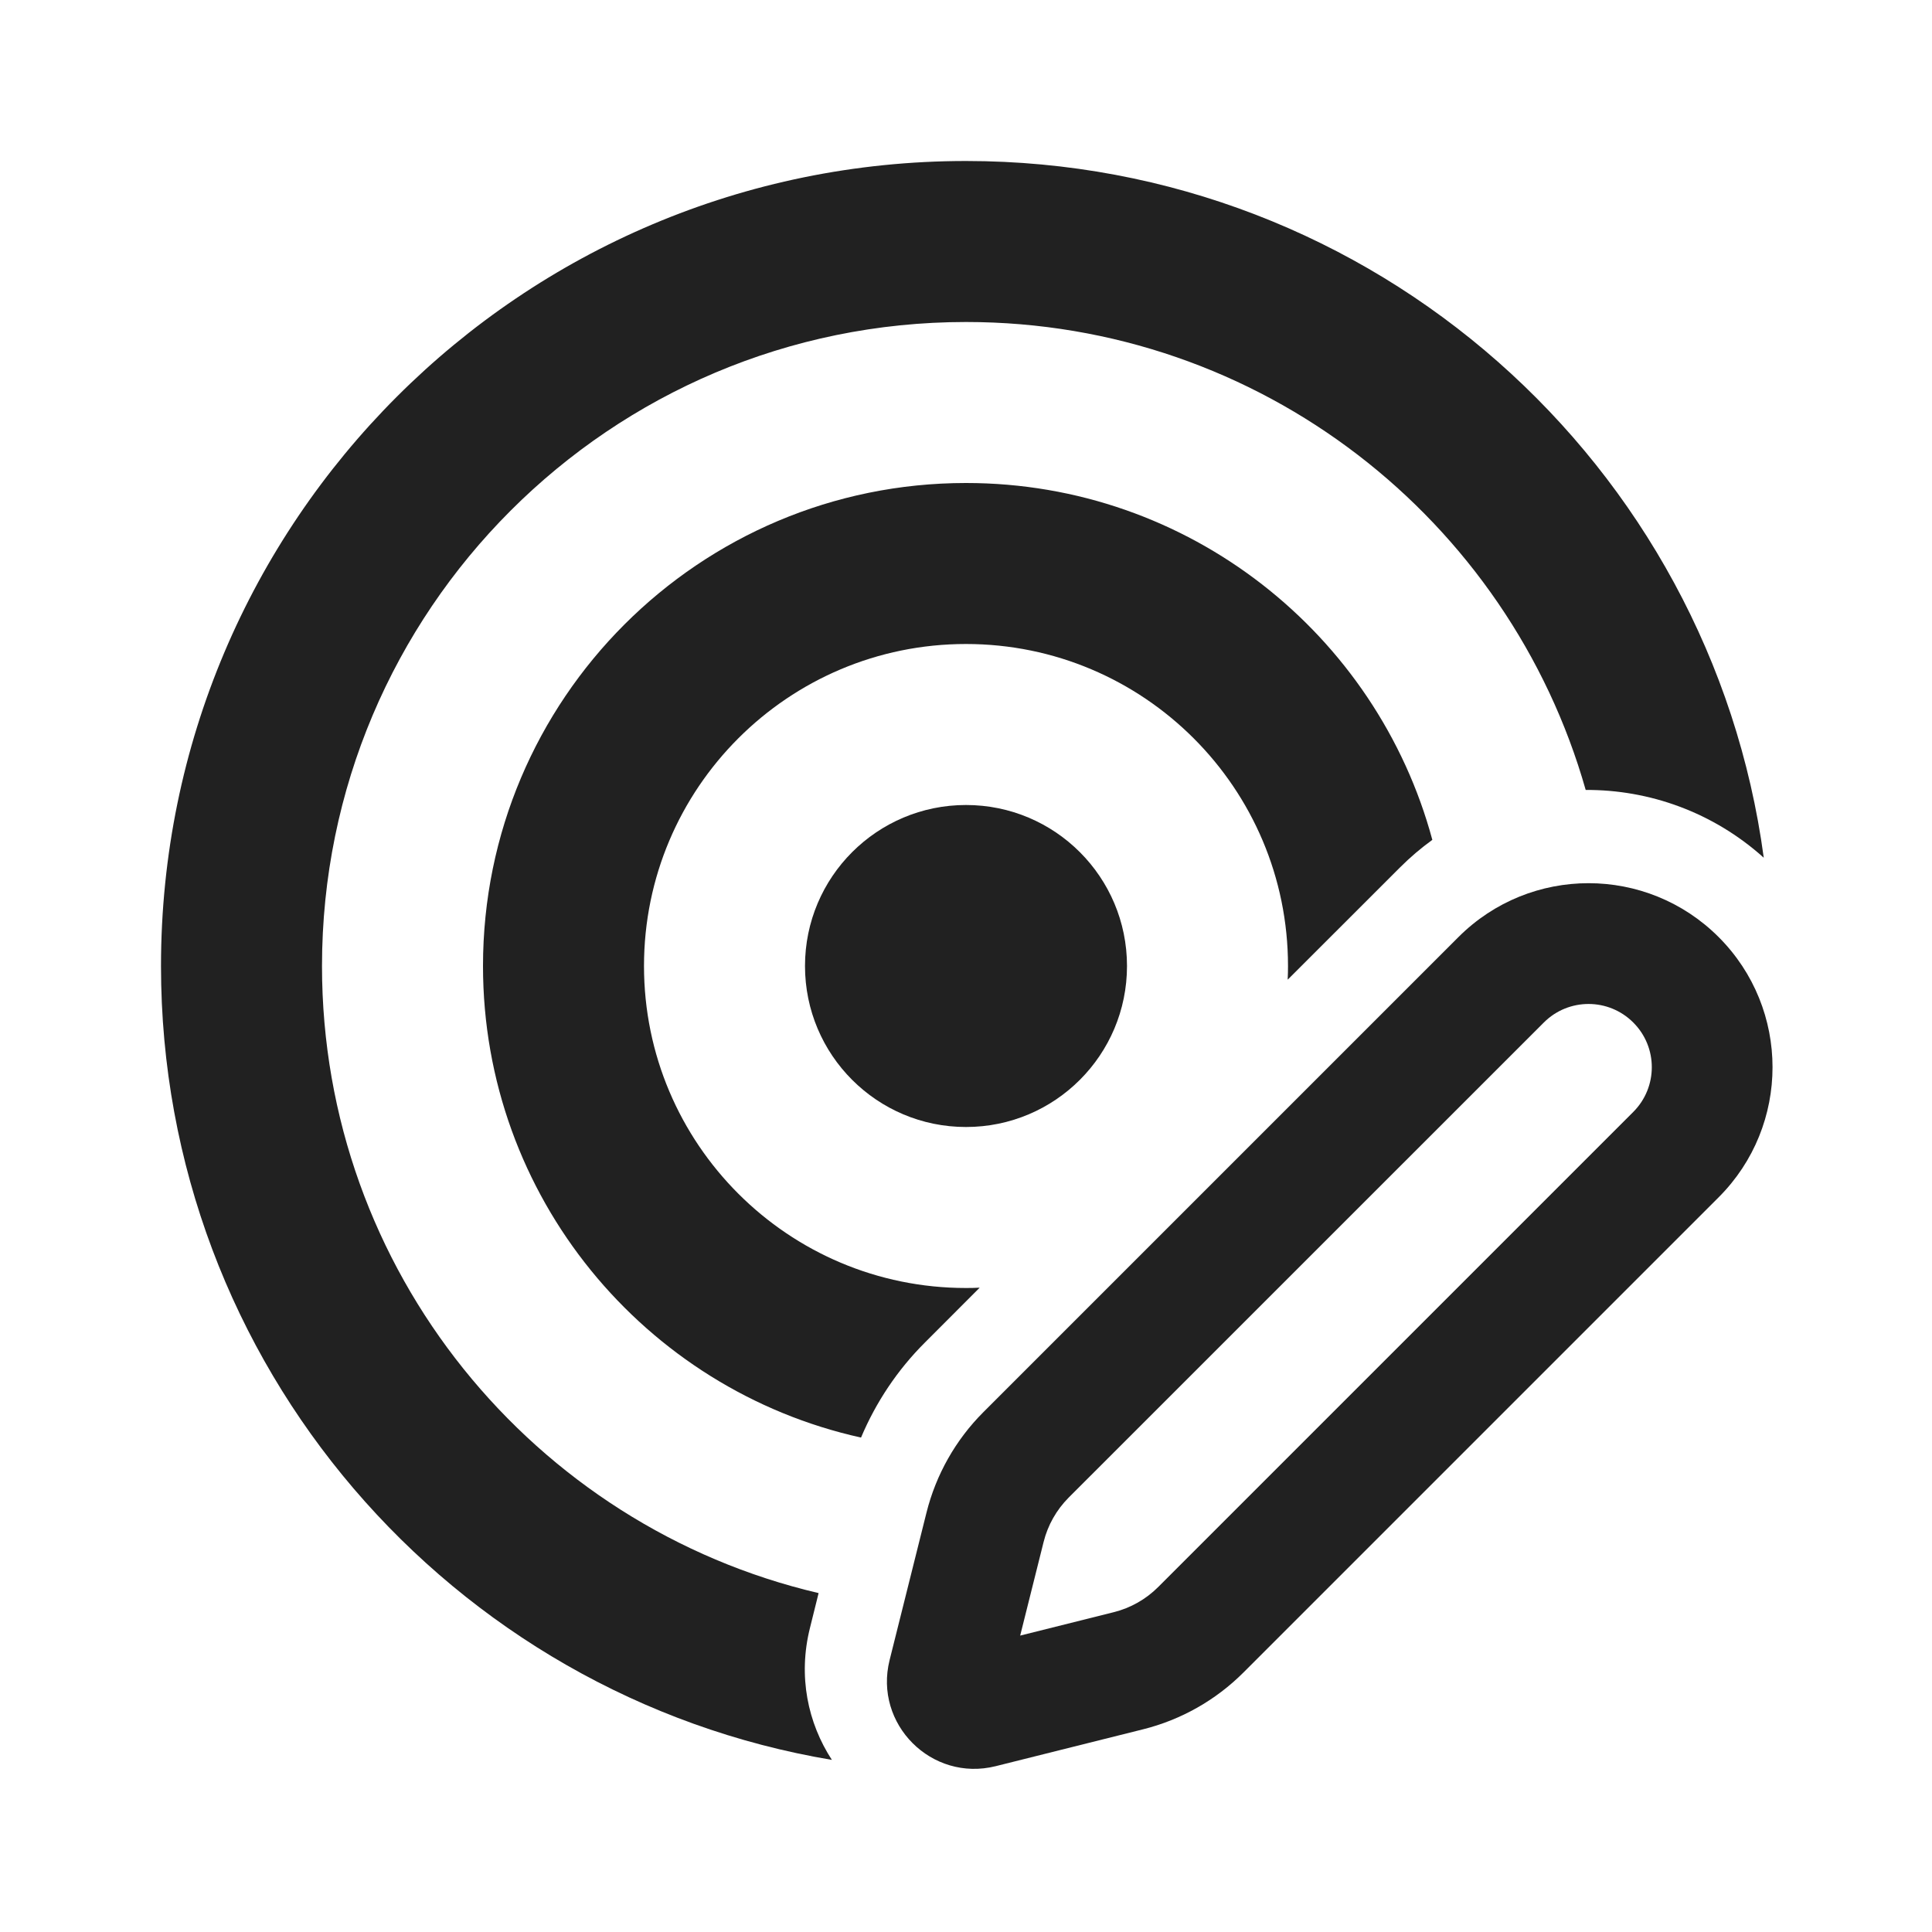
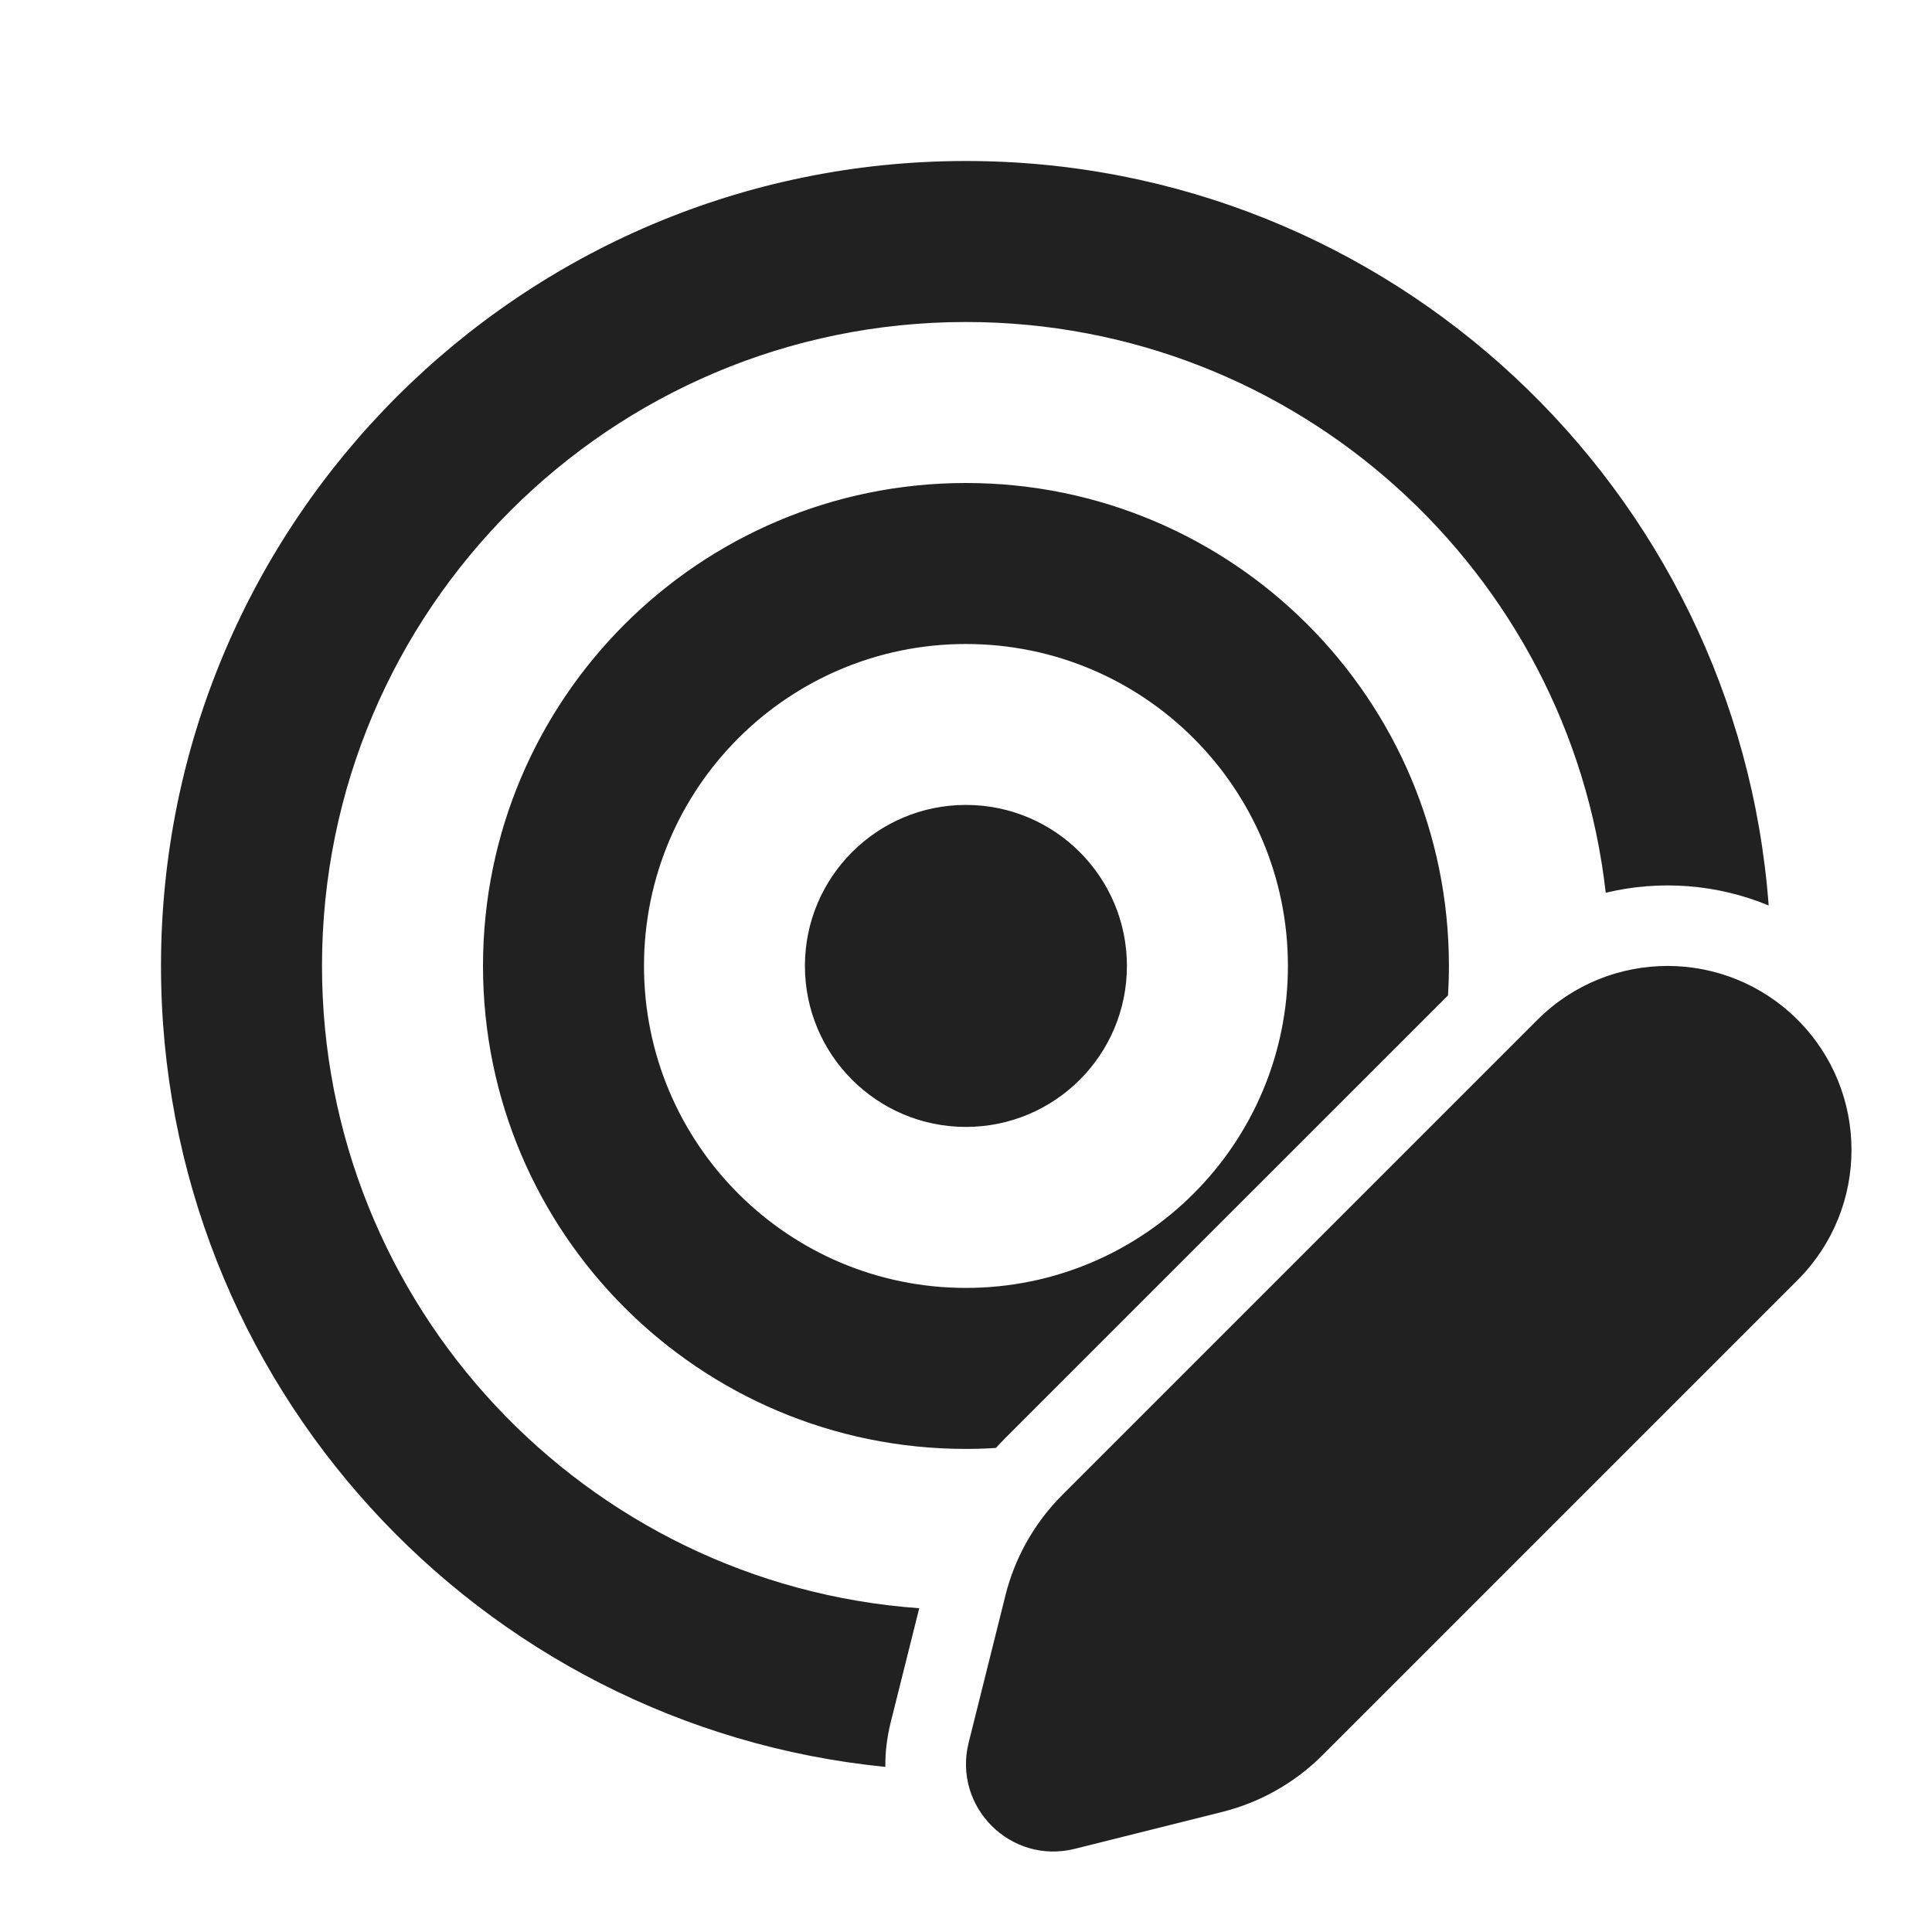
<svg xmlns="http://www.w3.org/2000/svg" width="24" height="24" viewBox="0 0 24 24" fill="none">
-   <path d="M2 12C2 6.477 6.477 2 12 2C17.067 2 21.253 5.768 21.91 10.655C21.282 10.09 20.489 9.809 19.698 9.813C18.746 6.458 15.66 4 12 4C7.582 4 4 7.582 4 12C4 15.788 6.633 18.962 10.169 19.79L10.062 20.221C9.911 20.823 10.035 21.403 10.334 21.862C5.604 21.069 2 16.955 2 12Z" fill="#212121" />
-   <path d="M12 6C14.771 6 17.104 7.879 17.793 10.433C17.652 10.535 17.518 10.649 17.391 10.776L15.996 12.17C15.999 12.114 16 12.057 16 12C16 9.791 14.209 8 12 8C9.791 8 8 9.791 8 12C8 14.209 9.791 16 12 16C12.057 16 12.114 15.999 12.17 15.996L11.489 16.678C11.149 17.017 10.881 17.419 10.696 17.858C8.009 17.263 6 14.866 6 12C6 8.686 8.686 6 12 6Z" fill="#212121" />
-   <path d="M14 12C14 13.105 13.105 14 12 14C10.895 14 10 13.105 10 12C10 10.895 10.895 10 12 10C13.105 10 14 10.895 14 12Z" fill="#212121" />
-   <path d="M12.215 17.543L18.117 11.641C19.01 10.748 20.457 10.748 21.35 11.641C22.242 12.534 22.242 13.981 21.35 14.873L15.447 20.776C15.103 21.12 14.672 21.364 14.2 21.482L12.369 21.94C11.573 22.139 10.852 21.418 11.051 20.622L11.509 18.791C11.627 18.319 11.871 17.887 12.215 17.543ZM19.178 12.702L13.275 18.604C13.124 18.756 13.016 18.946 12.964 19.155L12.673 20.318L13.836 20.027C14.044 19.975 14.235 19.867 14.387 19.715L20.289 13.813C20.596 13.506 20.596 13.008 20.289 12.702C19.982 12.395 19.485 12.395 19.178 12.702Z" fill="#212121" />
+   <path d="M11.999 13.999C13.104 13.999 13.999 13.104 13.999 11.999C13.999 10.895 13.104 9.999 11.999 9.999C10.895 9.999 9.999 10.895 9.999 11.999C9.999 13.104 10.895 13.999 11.999 13.999ZM6 11.999C6 8.686 8.686 6 11.999 6C15.313 6 17.999 8.686 17.999 11.999C17.999 12.122 17.995 12.244 17.988 12.365L12.489 17.863C12.449 17.904 12.409 17.945 12.371 17.987C12.248 17.995 12.124 17.999 11.999 17.999C8.686 17.999 6 15.313 6 11.999ZM11.999 8C9.79 8 8 9.79 8 11.999C8 14.208 9.79 15.999 11.999 15.999C14.208 15.999 15.999 14.208 15.999 11.999C15.999 9.79 14.208 8 11.999 8ZM11.999 4C16.11 4 19.496 7.1 19.947 11.09C20.617 10.929 21.328 10.982 21.971 11.248C21.586 6.076 17.269 2 11.999 2C6.477 2 2 6.477 2 11.999C2 17.184 5.946 21.447 10.998 21.949C10.996 21.772 11.017 21.59 11.062 21.406L11.419 19.978C7.272 19.681 4 16.222 4 11.999C4 7.581 7.581 4 11.999 4ZM19.098 12.669L13.197 18.57C12.852 18.915 12.608 19.346 12.49 19.818L12.033 21.648C11.834 22.445 12.555 23.166 13.351 22.967L15.181 22.509C15.653 22.391 16.085 22.147 16.429 21.803L22.331 15.901C23.223 15.008 23.223 13.561 22.331 12.669C21.438 11.776 19.991 11.776 19.098 12.669Z" fill="#212121" />
</svg>
